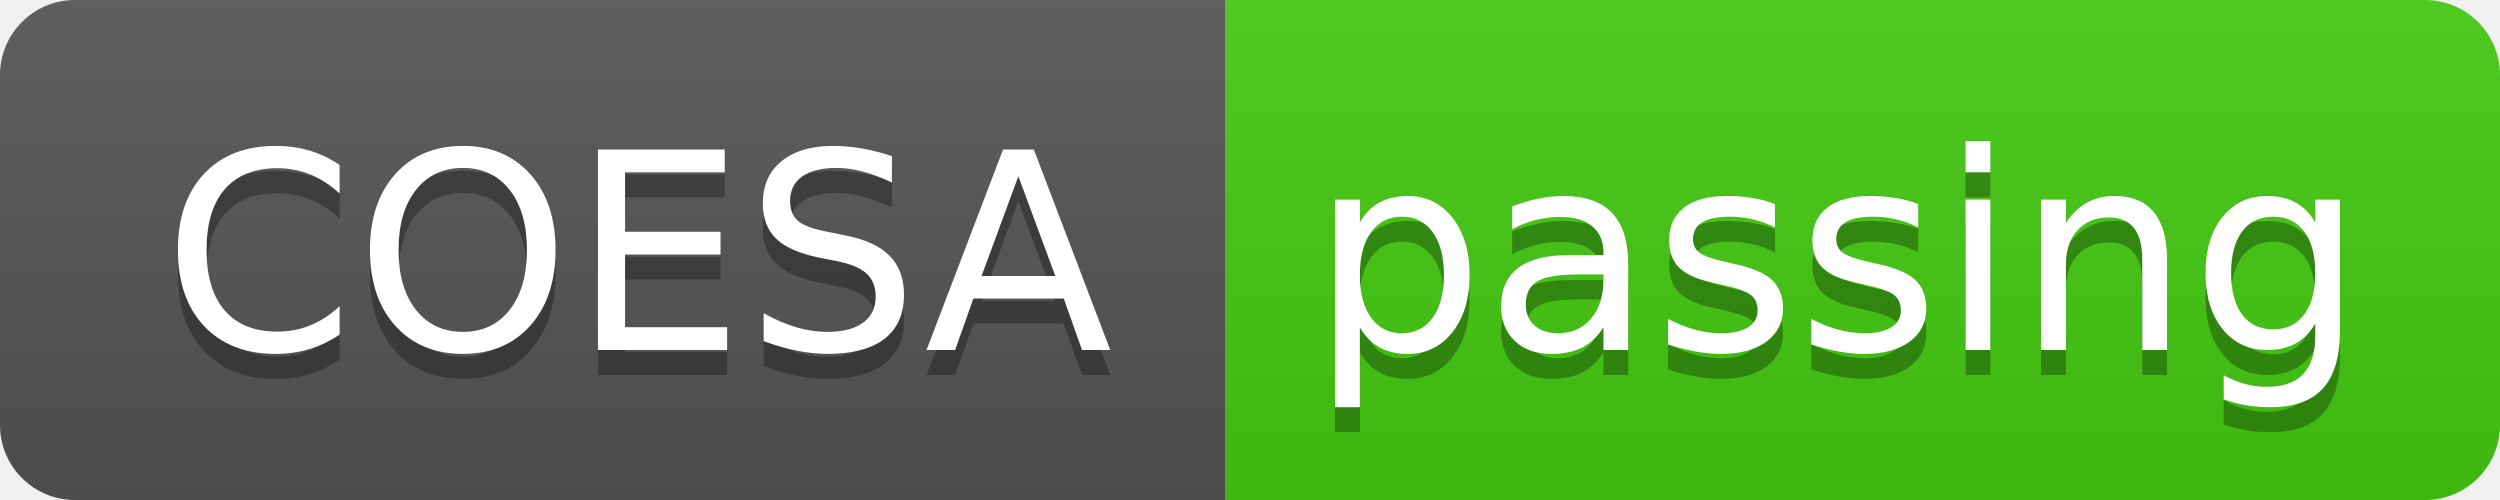
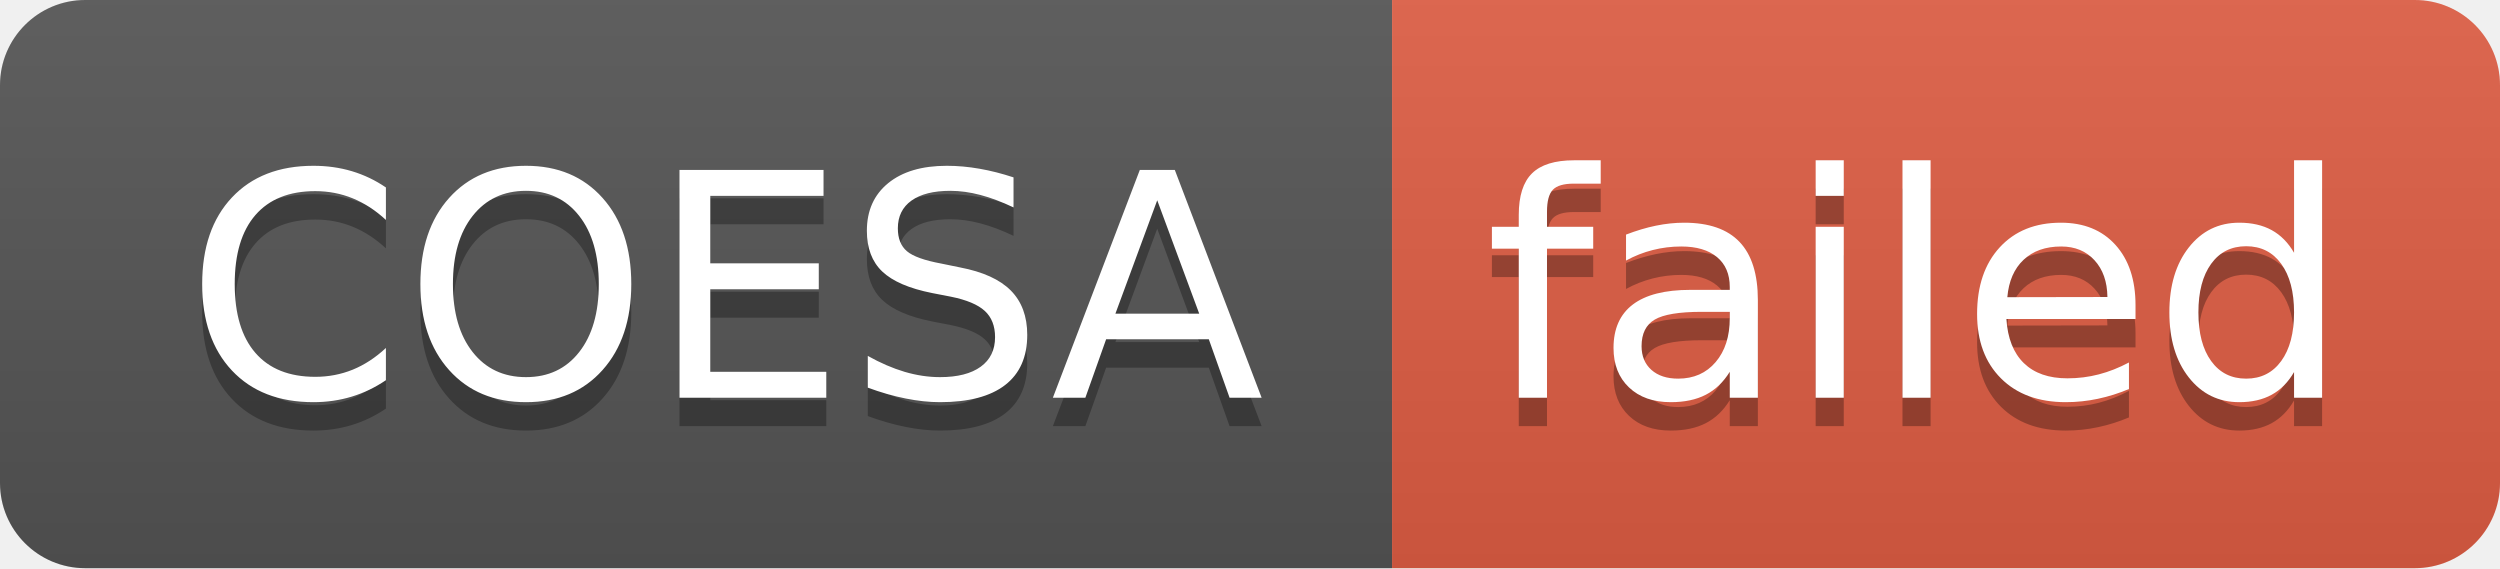
- <svg xmlns="http://www.w3.org/2000/svg" width="100" height="20" role="img" aria-label="COESA: passing">
+ <svg xmlns="http://www.w3.org/2000/svg" width="88" height="20" role="img" aria-label="COESA: failed">
  <linearGradient id="s" x2="0" y2="100%">
    <stop offset="0" stop-color="#bbb" stop-opacity=".1" />
    <stop offset="1" stop-opacity=".1" />
  </linearGradient>
  <clipPath id="r">
-     <rect width="100" height="20" rx="3" fill="#fff" />
+     <rect width="88" height="20" rx="3" fill="#fff" />
  </clipPath>
  <g clip-path="url(#r)">
    <rect width="49" height="20" fill="#555" />
-     <rect x="49" width="51" height="20" fill="#4c1" />
-     <rect width="100" height="20" fill="url(#s)" />
+     <rect x="49" width="39" height="20" fill="#e05d44" />
+     <rect width="88" height="20" fill="url(#s)" />
  </g>
  <g fill="#fff" text-anchor="middle" font-family="Verdana,Geneva,DejaVu Sans,sans-serif" text-rendering="geometricPrecision" font-size="110">
    <text aria-hidden="true" x="255" y="150" fill="#010101" fill-opacity=".3" transform="scale(.1)" textLength="390">COESA</text>
    <text x="255" y="140" transform="scale(.1)" fill="#fff" textLength="390">COESA</text>
-     <text aria-hidden="true" x="735" y="150" fill="#010101" fill-opacity=".3" transform="scale(.1)" textLength="410">passing</text>
-     <text x="735" y="140" transform="scale(.1)" fill="#fff" textLength="410">passing</text>
+     <text aria-hidden="true" x="675" y="150" fill="#010101" fill-opacity=".3" transform="scale(.1)" textLength="290">failed</text>
+     <text x="675" y="140" transform="scale(.1)" fill="#fff" textLength="290">failed</text>
  </g>
</svg>
